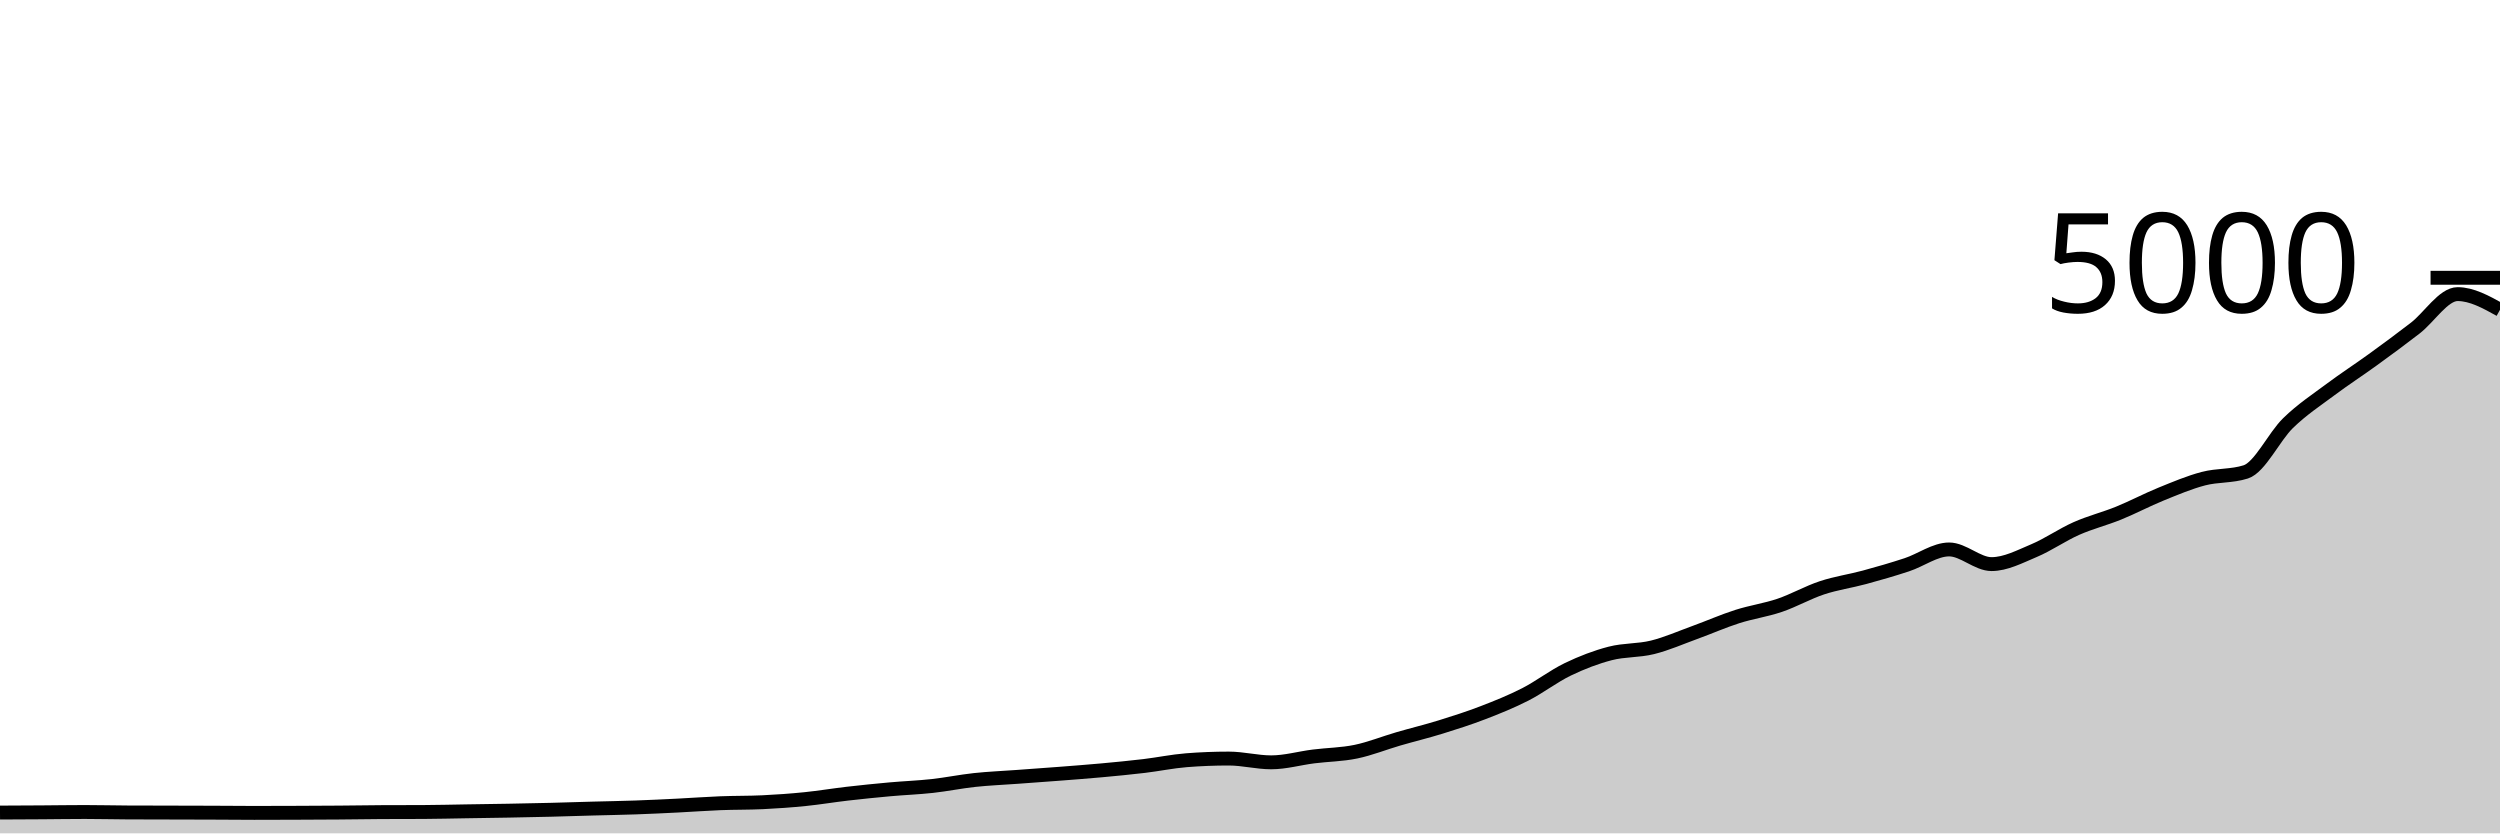
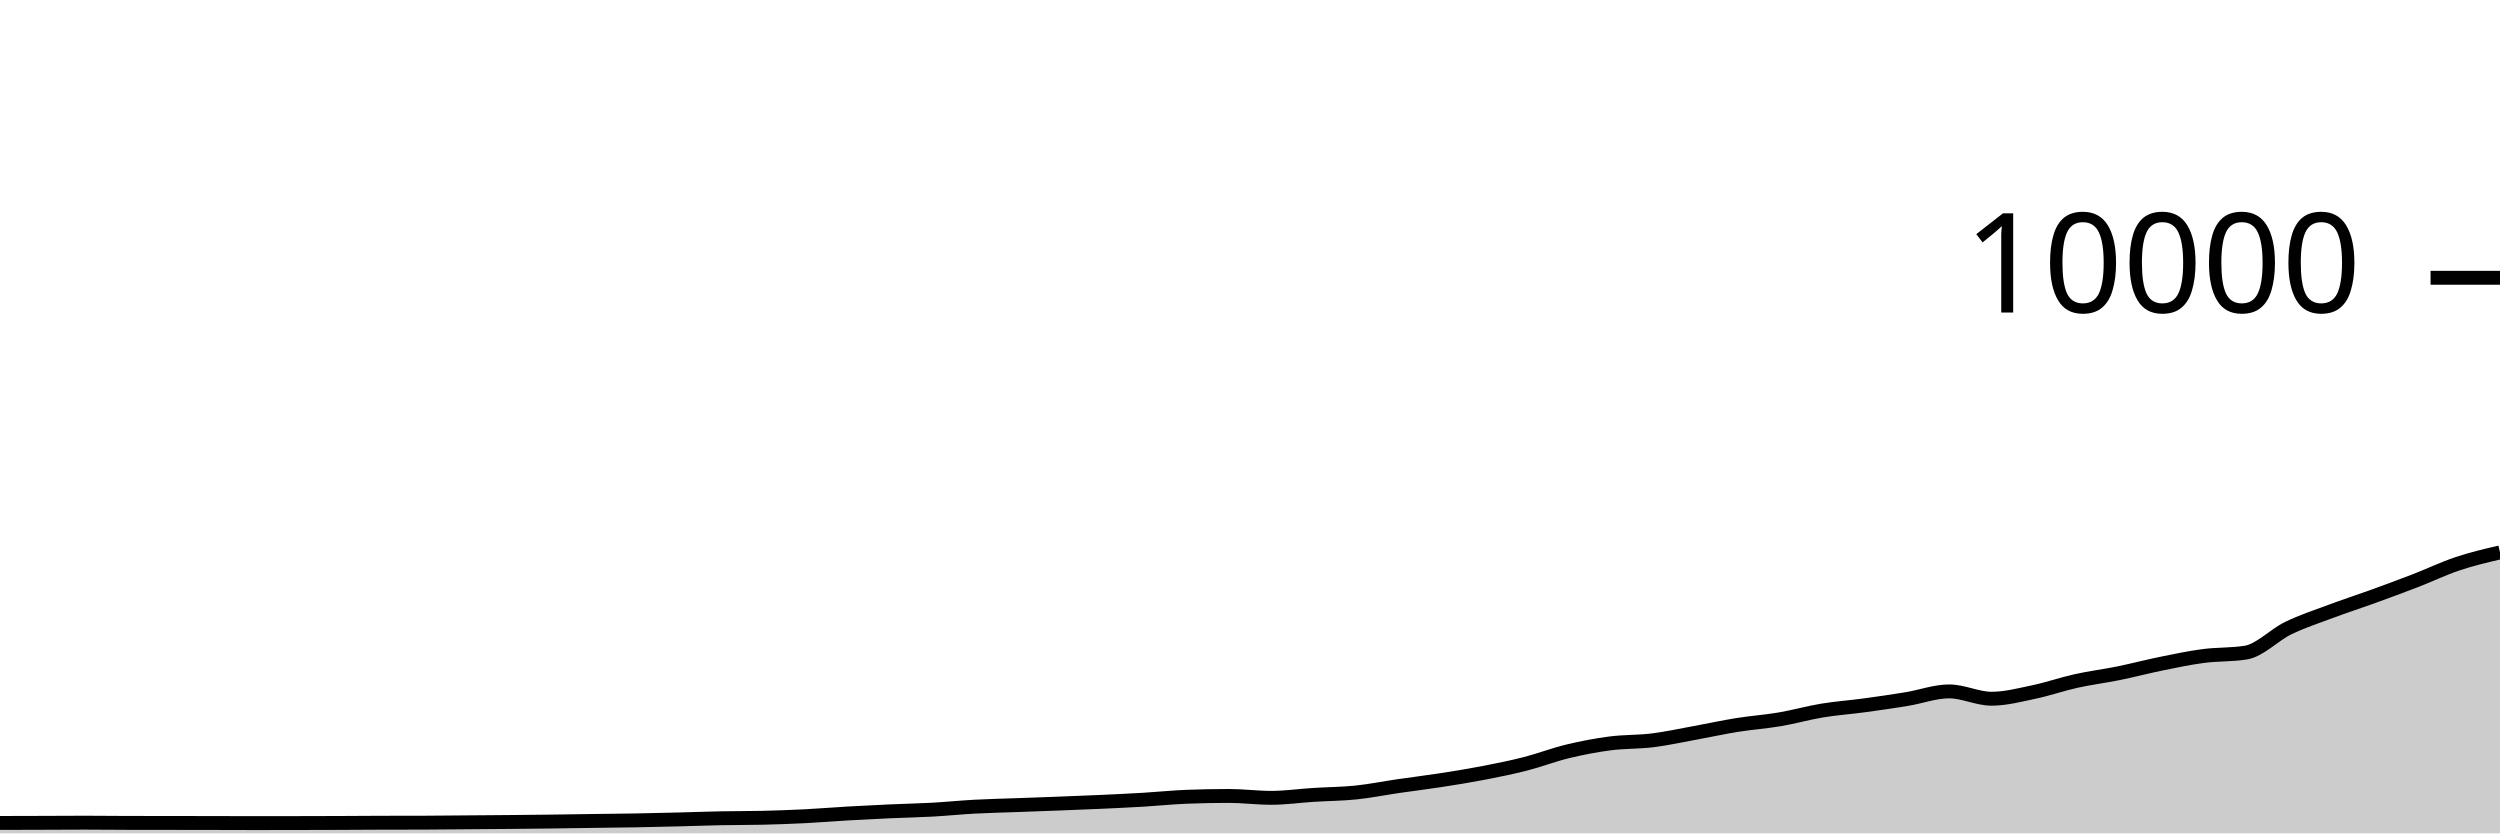
<svg xmlns="http://www.w3.org/2000/svg" viewBox="0 0 180 60">
  <g transform="translate(0,20)">
-     <path class="area" fill="rgba(0, 0, 0, 0.2)" d="M0,38.504C1.017,38.499,2.034,38.495,3.051,38.488C4.068,38.481,5.085,38.464,6.102,38.464C7.119,38.464,8.136,38.491,9.153,38.496C10.169,38.501,11.186,38.501,12.203,38.504C13.22,38.507,14.237,38.508,15.254,38.512C16.271,38.516,17.288,38.528,18.305,38.528C19.322,38.528,20.339,38.524,21.356,38.52C22.373,38.516,23.39,38.512,24.407,38.504C25.424,38.496,26.441,38.477,27.458,38.472C28.475,38.467,29.492,38.469,30.508,38.464C31.525,38.459,32.542,38.432,33.559,38.416C34.576,38.4,35.593,38.387,36.61,38.368C37.627,38.349,38.644,38.329,39.661,38.304C40.678,38.279,41.695,38.244,42.712,38.216C43.729,38.188,44.746,38.172,45.763,38.136C46.78,38.1,47.797,38.051,48.814,38C49.831,37.949,50.847,37.872,51.864,37.832C52.881,37.792,53.898,37.808,54.915,37.76C55.932,37.712,56.949,37.639,57.966,37.536C58.983,37.433,60,37.261,61.017,37.144C62.034,37.027,63.051,36.924,64.068,36.832C65.085,36.74,66.102,36.704,67.119,36.592C68.136,36.48,69.153,36.269,70.169,36.16C71.186,36.051,72.203,36.011,73.22,35.936C74.237,35.861,75.254,35.791,76.271,35.712C77.288,35.633,78.305,35.557,79.322,35.464C80.339,35.371,81.356,35.273,82.373,35.152C83.39,35.031,84.407,34.816,85.424,34.736C86.441,34.656,87.458,34.616,88.475,34.616C89.492,34.616,90.508,34.888,91.525,34.888C92.542,34.888,93.559,34.592,94.576,34.464C95.593,34.336,96.61,34.331,97.627,34.12C98.644,33.909,99.661,33.496,100.678,33.2C101.695,32.904,102.712,32.659,103.729,32.344C104.746,32.029,105.763,31.704,106.78,31.312C107.797,30.92,108.814,30.512,109.831,29.992C110.847,29.472,111.864,28.683,112.881,28.192C113.898,27.701,114.915,27.312,115.932,27.048C116.949,26.784,117.966,26.86,118.983,26.608C120,26.356,121.017,25.905,122.034,25.536C123.051,25.167,124.068,24.717,125.085,24.392C126.102,24.067,127.119,23.929,128.136,23.584C129.153,23.239,130.169,22.656,131.186,22.32C132.203,21.984,133.22,21.844,134.237,21.568C135.254,21.292,136.271,20.999,137.288,20.664C138.305,20.329,139.322,19.56,140.339,19.56C141.356,19.56,142.373,20.616,143.39,20.616C144.407,20.616,145.424,20.075,146.441,19.648C147.458,19.221,148.475,18.507,149.492,18.056C150.508,17.605,151.525,17.357,152.542,16.944C153.559,16.531,154.576,15.989,155.593,15.576C156.61,15.163,157.627,14.731,158.644,14.464C159.661,14.197,160.678,14.301,161.695,13.976C162.712,13.651,163.729,11.444,164.746,10.456C165.763,9.468,166.78,8.808,167.797,8.048C168.814,7.288,169.831,6.633,170.847,5.896C171.864,5.159,172.881,4.411,173.898,3.624C174.915,2.837,175.932,1.176,176.949,1.176C177.966,1.176,178.983,1.74,180,2.304L180,40C178.983,40,177.966,40,176.949,40C175.932,40,174.915,40,173.898,40C172.881,40,171.864,40,170.847,40C169.831,40,168.814,40,167.797,40C166.78,40,165.763,40,164.746,40C163.729,40,162.712,40,161.695,40C160.678,40,159.661,40,158.644,40C157.627,40,156.61,40,155.593,40C154.576,40,153.559,40,152.542,40C151.525,40,150.508,40,149.492,40C148.475,40,147.458,40,146.441,40C145.424,40,144.407,40,143.39,40C142.373,40,141.356,40,140.339,40C139.322,40,138.305,40,137.288,40C136.271,40,135.254,40,134.237,40C133.22,40,132.203,40,131.186,40C130.169,40,129.153,40,128.136,40C127.119,40,126.102,40,125.085,40C124.068,40,123.051,40,122.034,40C121.017,40,120,40,118.983,40C117.966,40,116.949,40,115.932,40C114.915,40,113.898,40,112.881,40C111.864,40,110.847,40,109.831,40C108.814,40,107.797,40,106.78,40C105.763,40,104.746,40,103.729,40C102.712,40,101.695,40,100.678,40C99.661,40,98.644,40,97.627,40C96.61,40,95.593,40,94.576,40C93.559,40,92.542,40,91.525,40C90.508,40,89.492,40,88.475,40C87.458,40,86.441,40,85.424,40C84.407,40,83.39,40,82.373,40C81.356,40,80.339,40,79.322,40C78.305,40,77.288,40,76.271,40C75.254,40,74.237,40,73.22,40C72.203,40,71.186,40,70.169,40C69.153,40,68.136,40,67.119,40C66.102,40,65.085,40,64.068,40C63.051,40,62.034,40,61.017,40C60,40,58.983,40,57.966,40C56.949,40,55.932,40,54.915,40C53.898,40,52.881,40,51.864,40C50.847,40,49.831,40,48.814,40C47.797,40,46.78,40,45.763,40C44.746,40,43.729,40,42.712,40C41.695,40,40.678,40,39.661,40C38.644,40,37.627,40,36.61,40C35.593,40,34.576,40,33.559,40C32.542,40,31.525,40,30.508,40C29.492,40,28.475,40,27.458,40C26.441,40,25.424,40,24.407,40C23.39,40,22.373,40,21.356,40C20.339,40,19.322,40,18.305,40C17.288,40,16.271,40,15.254,40C14.237,40,13.22,40,12.203,40C11.186,40,10.169,40,9.153,40C8.136,40,7.119,40,6.102,40C5.085,40,4.068,40,3.051,40C2.034,40,1.017,40,0,40Z" />
-     <path class="line" stroke="black" fill="none" d="M0,38.504C1.017,38.499,2.034,38.495,3.051,38.488C4.068,38.481,5.085,38.464,6.102,38.464C7.119,38.464,8.136,38.491,9.153,38.496C10.169,38.501,11.186,38.501,12.203,38.504C13.22,38.507,14.237,38.508,15.254,38.512C16.271,38.516,17.288,38.528,18.305,38.528C19.322,38.528,20.339,38.524,21.356,38.52C22.373,38.516,23.39,38.512,24.407,38.504C25.424,38.496,26.441,38.477,27.458,38.472C28.475,38.467,29.492,38.469,30.508,38.464C31.525,38.459,32.542,38.432,33.559,38.416C34.576,38.4,35.593,38.387,36.61,38.368C37.627,38.349,38.644,38.329,39.661,38.304C40.678,38.279,41.695,38.244,42.712,38.216C43.729,38.188,44.746,38.172,45.763,38.136C46.78,38.1,47.797,38.051,48.814,38C49.831,37.949,50.847,37.872,51.864,37.832C52.881,37.792,53.898,37.808,54.915,37.76C55.932,37.712,56.949,37.639,57.966,37.536C58.983,37.433,60,37.261,61.017,37.144C62.034,37.027,63.051,36.924,64.068,36.832C65.085,36.74,66.102,36.704,67.119,36.592C68.136,36.48,69.153,36.269,70.169,36.16C71.186,36.051,72.203,36.011,73.22,35.936C74.237,35.861,75.254,35.791,76.271,35.712C77.288,35.633,78.305,35.557,79.322,35.464C80.339,35.371,81.356,35.273,82.373,35.152C83.39,35.031,84.407,34.816,85.424,34.736C86.441,34.656,87.458,34.616,88.475,34.616C89.492,34.616,90.508,34.888,91.525,34.888C92.542,34.888,93.559,34.592,94.576,34.464C95.593,34.336,96.61,34.331,97.627,34.12C98.644,33.909,99.661,33.496,100.678,33.2C101.695,32.904,102.712,32.659,103.729,32.344C104.746,32.029,105.763,31.704,106.78,31.312C107.797,30.92,108.814,30.512,109.831,29.992C110.847,29.472,111.864,28.683,112.881,28.192C113.898,27.701,114.915,27.312,115.932,27.048C116.949,26.784,117.966,26.86,118.983,26.608C120,26.356,121.017,25.905,122.034,25.536C123.051,25.167,124.068,24.717,125.085,24.392C126.102,24.067,127.119,23.929,128.136,23.584C129.153,23.239,130.169,22.656,131.186,22.32C132.203,21.984,133.22,21.844,134.237,21.568C135.254,21.292,136.271,20.999,137.288,20.664C138.305,20.329,139.322,19.56,140.339,19.56C141.356,19.56,142.373,20.616,143.39,20.616C144.407,20.616,145.424,20.075,146.441,19.648C147.458,19.221,148.475,18.507,149.492,18.056C150.508,17.605,151.525,17.357,152.542,16.944C153.559,16.531,154.576,15.989,155.593,15.576C156.61,15.163,157.627,14.731,158.644,14.464C159.661,14.197,160.678,14.301,161.695,13.976C162.712,13.651,163.729,11.444,164.746,10.456C165.763,9.468,166.78,8.808,167.797,8.048C168.814,7.288,169.831,6.633,170.847,5.896C171.864,5.159,172.881,4.411,173.898,3.624C174.915,2.837,175.932,1.176,176.949,1.176C177.966,1.176,178.983,1.74,180,2.304" />
+     <path class="area" fill="rgba(0, 0, 0, 0.2)" d="M0,39.252C1.017,39.25,2.034,39.247,3.051,39.244C4.068,39.241,5.085,39.232,6.102,39.232C7.119,39.232,8.136,39.245,9.153,39.248C10.169,39.251,11.186,39.251,12.203,39.252C13.22,39.253,14.237,39.254,15.254,39.256C16.271,39.258,17.288,39.264,18.305,39.264C19.322,39.264,20.339,39.262,21.356,39.26C22.373,39.258,23.39,39.256,24.407,39.252C25.424,39.248,26.441,39.239,27.458,39.236C28.475,39.233,29.492,39.235,30.508,39.232C31.525,39.229,32.542,39.216,33.559,39.208C34.576,39.2,35.593,39.193,36.61,39.184C37.627,39.175,38.644,39.165,39.661,39.152C40.678,39.139,41.695,39.122,42.712,39.108C43.729,39.094,44.746,39.086,45.763,39.068C46.78,39.05,47.797,39.025,48.814,39C49.831,38.975,50.847,38.936,51.864,38.916C52.881,38.896,53.898,38.904,54.915,38.88C55.932,38.856,56.949,38.819,57.966,38.768C58.983,38.717,60,38.631,61.017,38.572C62.034,38.513,63.051,38.462,64.068,38.416C65.085,38.37,66.102,38.352,67.119,38.296C68.136,38.24,69.153,38.135,70.169,38.08C71.186,38.025,72.203,38.005,73.22,37.968C74.237,37.931,75.254,37.895,76.271,37.856C77.288,37.817,78.305,37.779,79.322,37.732C80.339,37.685,81.356,37.637,82.373,37.576C83.39,37.515,84.407,37.408,85.424,37.368C86.441,37.328,87.458,37.308,88.475,37.308C89.492,37.308,90.508,37.444,91.525,37.444C92.542,37.444,93.559,37.296,94.576,37.232C95.593,37.168,96.61,37.165,97.627,37.06C98.644,36.955,99.661,36.748,100.678,36.6C101.695,36.452,102.712,36.329,103.729,36.172C104.746,36.015,105.763,35.852,106.78,35.656C107.797,35.46,108.814,35.256,109.831,34.996C110.847,34.736,111.864,34.341,112.881,34.096C113.898,33.851,114.915,33.656,115.932,33.524C116.949,33.392,117.966,33.43,118.983,33.304C120,33.178,121.017,32.953,122.034,32.768C123.051,32.583,124.068,32.359,125.085,32.196C126.102,32.033,127.119,31.965,128.136,31.792C129.153,31.619,130.169,31.328,131.186,31.16C132.203,30.992,133.22,30.922,134.237,30.784C135.254,30.646,136.271,30.499,137.288,30.332C138.305,30.165,139.322,29.78,140.339,29.78C141.356,29.78,142.373,30.308,143.39,30.308C144.407,30.308,145.424,30.037,146.441,29.824C147.458,29.611,148.475,29.253,149.492,29.028C150.508,28.803,151.525,28.679,152.542,28.472C153.559,28.265,154.576,27.995,155.593,27.788C156.61,27.581,157.627,27.365,158.644,27.232C159.661,27.099,160.678,27.151,161.695,26.988C162.712,26.825,163.729,25.722,164.746,25.228C165.763,24.734,166.78,24.404,167.797,24.024C168.814,23.644,169.831,23.317,170.847,22.948C171.864,22.579,172.881,22.205,173.898,21.812C174.915,21.419,175.932,20.928,176.949,20.588C177.966,20.248,178.983,20.01,180,19.772L180,40C178.983,40,177.966,40,176.949,40C175.932,40,174.915,40,173.898,40C172.881,40,171.864,40,170.847,40C169.831,40,168.814,40,167.797,40C166.78,40,165.763,40,164.746,40C163.729,40,162.712,40,161.695,40C160.678,40,159.661,40,158.644,40C157.627,40,156.61,40,155.593,40C154.576,40,153.559,40,152.542,40C151.525,40,150.508,40,149.492,40C148.475,40,147.458,40,146.441,40C145.424,40,144.407,40,143.39,40C142.373,40,141.356,40,140.339,40C139.322,40,138.305,40,137.288,40C136.271,40,135.254,40,134.237,40C133.22,40,132.203,40,131.186,40C130.169,40,129.153,40,128.136,40C127.119,40,126.102,40,125.085,40C124.068,40,123.051,40,122.034,40C121.017,40,120,40,118.983,40C117.966,40,116.949,40,115.932,40C114.915,40,113.898,40,112.881,40C111.864,40,110.847,40,109.831,40C108.814,40,107.797,40,106.78,40C105.763,40,104.746,40,103.729,40C102.712,40,101.695,40,100.678,40C99.661,40,98.644,40,97.627,40C96.61,40,95.593,40,94.576,40C93.559,40,92.542,40,91.525,40C90.508,40,89.492,40,88.475,40C87.458,40,86.441,40,85.424,40C84.407,40,83.39,40,82.373,40C81.356,40,80.339,40,79.322,40C78.305,40,77.288,40,76.271,40C75.254,40,74.237,40,73.22,40C72.203,40,71.186,40,70.169,40C69.153,40,68.136,40,67.119,40C66.102,40,65.085,40,64.068,40C63.051,40,62.034,40,61.017,40C60,40,58.983,40,57.966,40C56.949,40,55.932,40,54.915,40C53.898,40,52.881,40,51.864,40C50.847,40,49.831,40,48.814,40C47.797,40,46.78,40,45.763,40C44.746,40,43.729,40,42.712,40C41.695,40,40.678,40,39.661,40C38.644,40,37.627,40,36.61,40C35.593,40,34.576,40,33.559,40C32.542,40,31.525,40,30.508,40C29.492,40,28.475,40,27.458,40C26.441,40,25.424,40,24.407,40C23.39,40,22.373,40,21.356,40C20.339,40,19.322,40,18.305,40C17.288,40,16.271,40,15.254,40C14.237,40,13.22,40,12.203,40C11.186,40,10.169,40,9.153,40C8.136,40,7.119,40,6.102,40C5.085,40,4.068,40,3.051,40C2.034,40,1.017,40,0,40Z" />
+     <path class="line" stroke="black" fill="none" d="M0,39.252C1.017,39.25,2.034,39.247,3.051,39.244C4.068,39.241,5.085,39.232,6.102,39.232C7.119,39.232,8.136,39.245,9.153,39.248C10.169,39.251,11.186,39.251,12.203,39.252C13.22,39.253,14.237,39.254,15.254,39.256C16.271,39.258,17.288,39.264,18.305,39.264C19.322,39.264,20.339,39.262,21.356,39.26C22.373,39.258,23.39,39.256,24.407,39.252C25.424,39.248,26.441,39.239,27.458,39.236C28.475,39.233,29.492,39.235,30.508,39.232C31.525,39.229,32.542,39.216,33.559,39.208C34.576,39.2,35.593,39.193,36.61,39.184C37.627,39.175,38.644,39.165,39.661,39.152C40.678,39.139,41.695,39.122,42.712,39.108C43.729,39.094,44.746,39.086,45.763,39.068C46.78,39.05,47.797,39.025,48.814,39C49.831,38.975,50.847,38.936,51.864,38.916C52.881,38.896,53.898,38.904,54.915,38.88C55.932,38.856,56.949,38.819,57.966,38.768C58.983,38.717,60,38.631,61.017,38.572C62.034,38.513,63.051,38.462,64.068,38.416C65.085,38.37,66.102,38.352,67.119,38.296C68.136,38.24,69.153,38.135,70.169,38.08C71.186,38.025,72.203,38.005,73.22,37.968C74.237,37.931,75.254,37.895,76.271,37.856C77.288,37.817,78.305,37.779,79.322,37.732C80.339,37.685,81.356,37.637,82.373,37.576C83.39,37.515,84.407,37.408,85.424,37.368C86.441,37.328,87.458,37.308,88.475,37.308C89.492,37.308,90.508,37.444,91.525,37.444C92.542,37.444,93.559,37.296,94.576,37.232C95.593,37.168,96.61,37.165,97.627,37.06C98.644,36.955,99.661,36.748,100.678,36.6C101.695,36.452,102.712,36.329,103.729,36.172C104.746,36.015,105.763,35.852,106.78,35.656C107.797,35.46,108.814,35.256,109.831,34.996C110.847,34.736,111.864,34.341,112.881,34.096C113.898,33.851,114.915,33.656,115.932,33.524C116.949,33.392,117.966,33.43,118.983,33.304C120,33.178,121.017,32.953,122.034,32.768C123.051,32.583,124.068,32.359,125.085,32.196C126.102,32.033,127.119,31.965,128.136,31.792C129.153,31.619,130.169,31.328,131.186,31.16C132.203,30.992,133.22,30.922,134.237,30.784C135.254,30.646,136.271,30.499,137.288,30.332C138.305,30.165,139.322,29.78,140.339,29.78C141.356,29.78,142.373,30.308,143.39,30.308C144.407,30.308,145.424,30.037,146.441,29.824C147.458,29.611,148.475,29.253,149.492,29.028C150.508,28.803,151.525,28.679,152.542,28.472C153.559,28.265,154.576,27.995,155.593,27.788C156.61,27.581,157.627,27.365,158.644,27.232C159.661,27.099,160.678,27.151,161.695,26.988C162.712,26.825,163.729,25.722,164.746,25.228C165.763,24.734,166.78,24.404,167.797,24.024C168.814,23.644,169.831,23.317,170.847,22.948C171.864,22.579,172.881,22.205,173.898,21.812C174.915,21.419,175.932,20.928,176.949,20.588C177.966,20.248,178.983,20.01,180,19.772" />
    <path class="axis-ceiling" stroke-width="1" stroke="black" fill="none" d="M175,0L180,0" />
-     <text class="axis-ceiling-label" font-family="sans-serif" text-anchor="end" font-size="10px" x="170" y="2.5">5000</text>
+     <text class="axis-ceiling-label" font-family="sans-serif" text-anchor="end" font-size="10px" x="170" y="2.5">10000</text>
  </g>
</svg>
